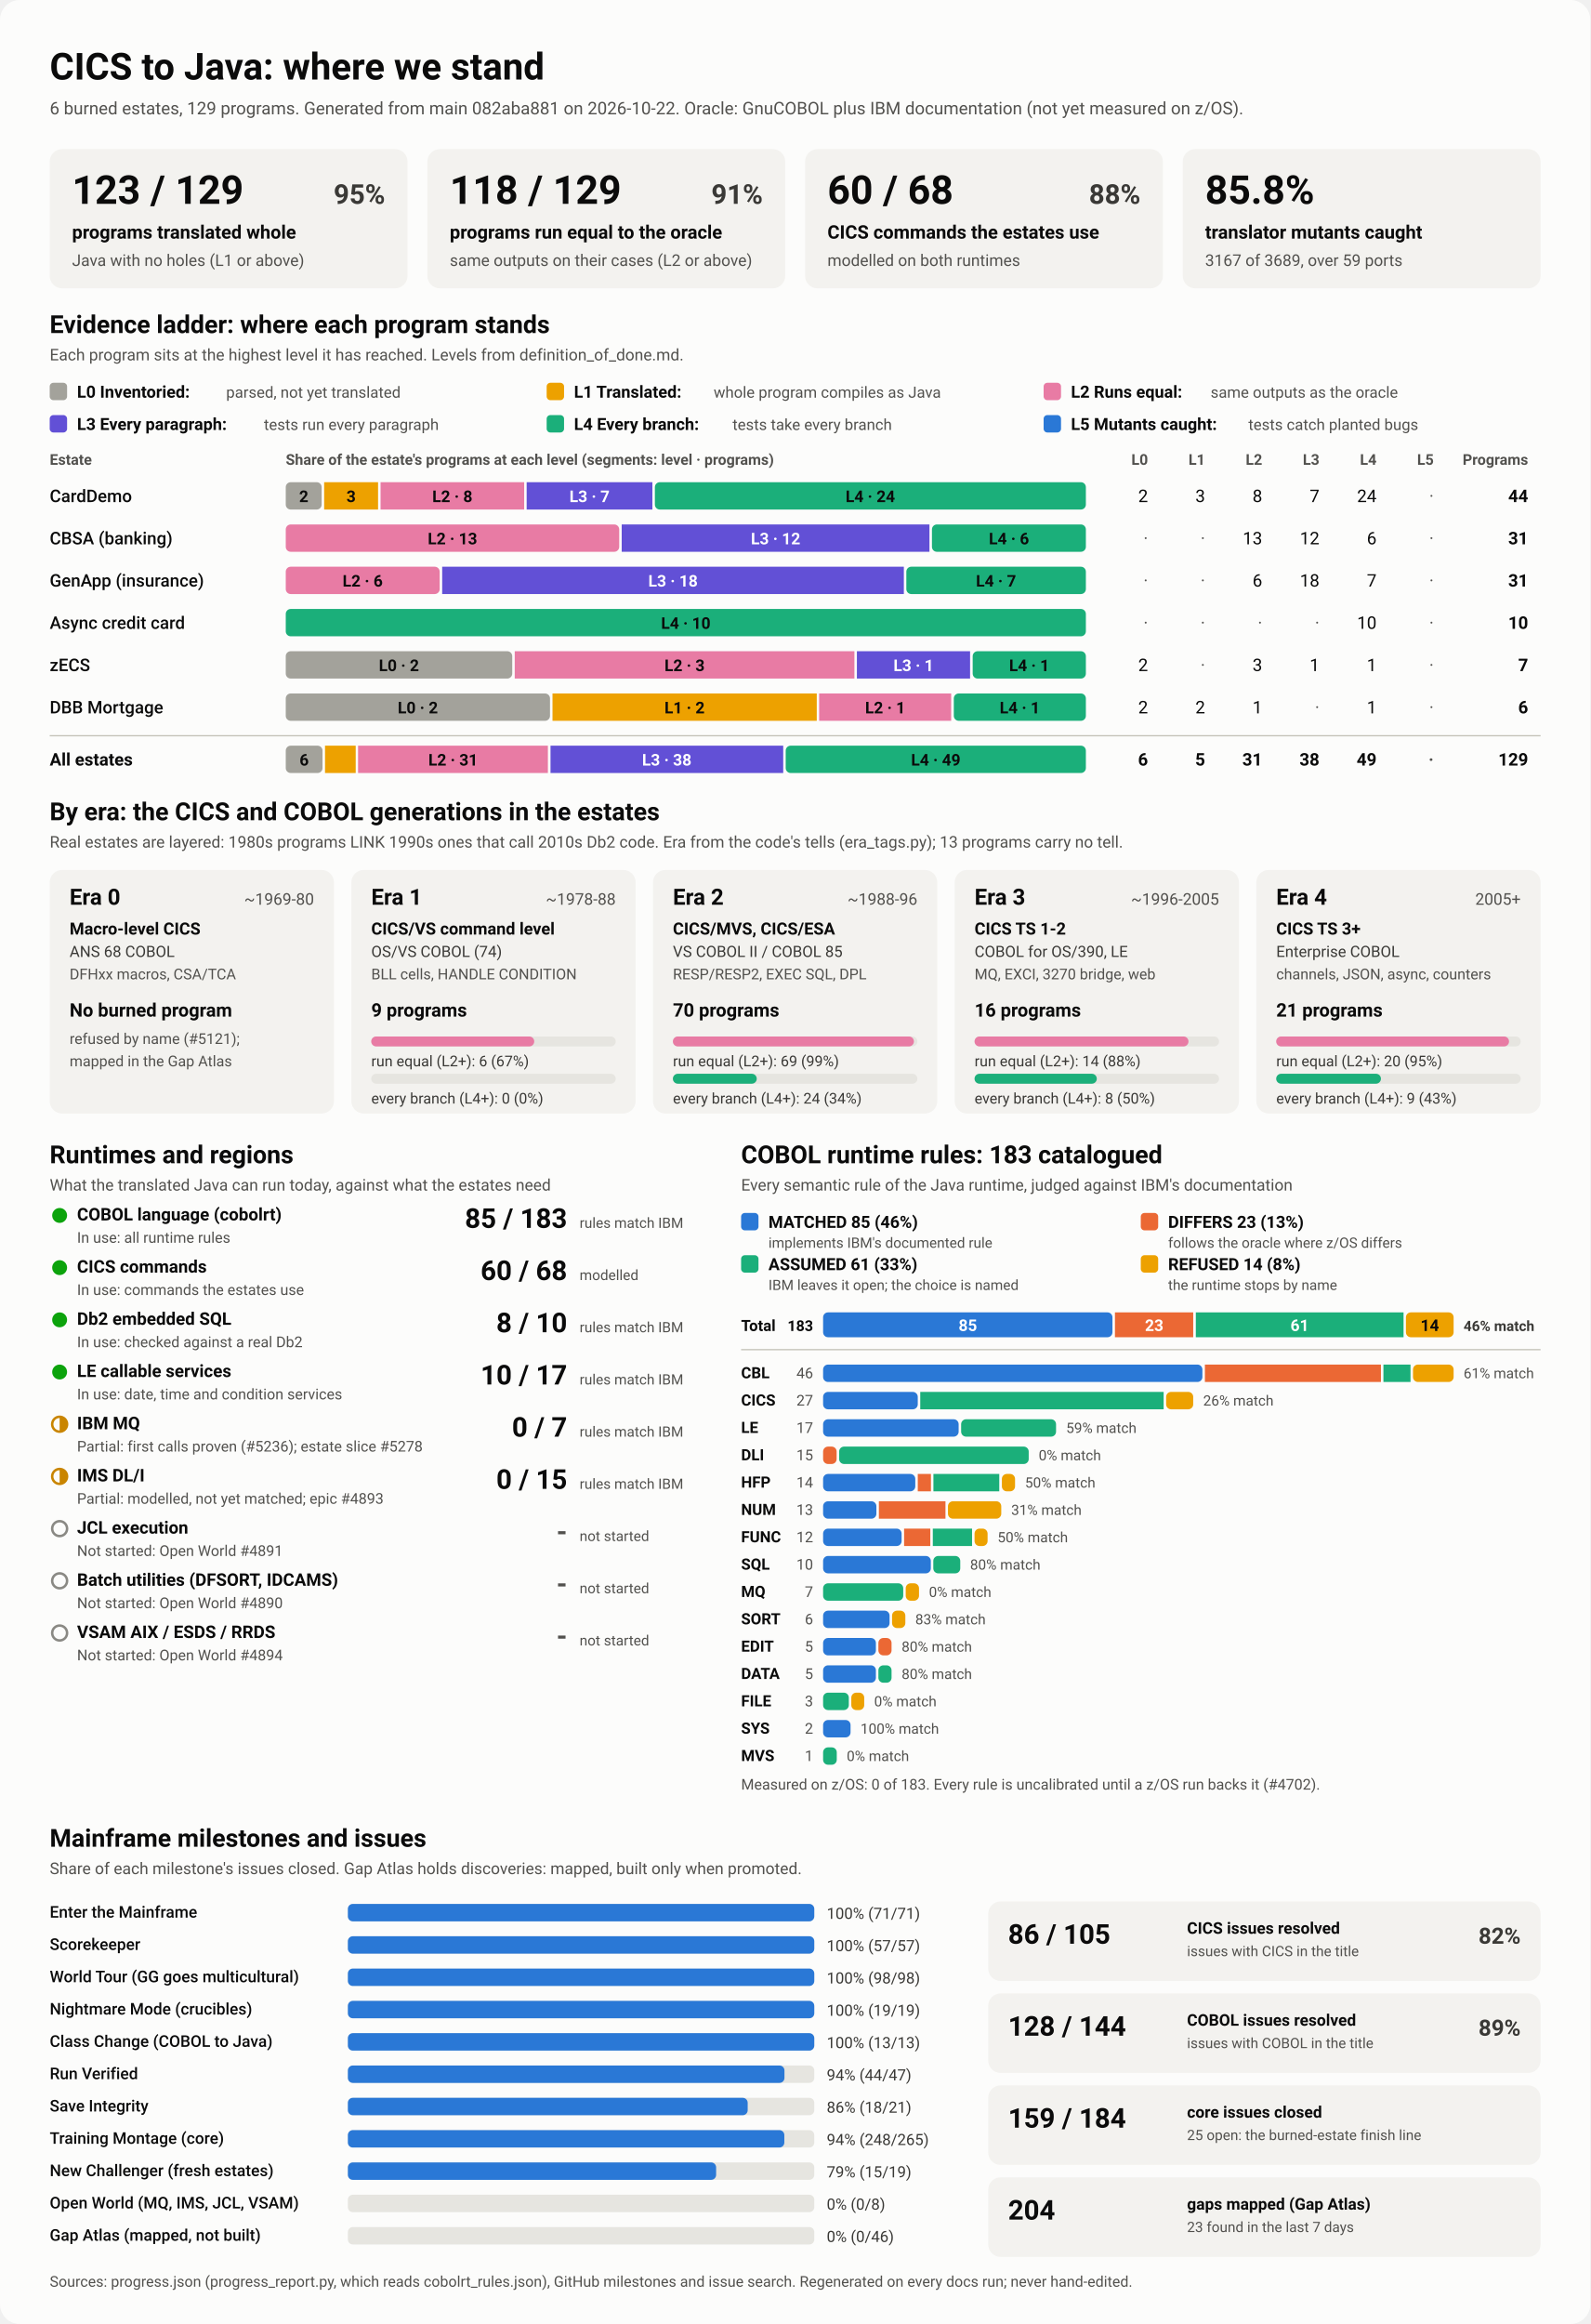
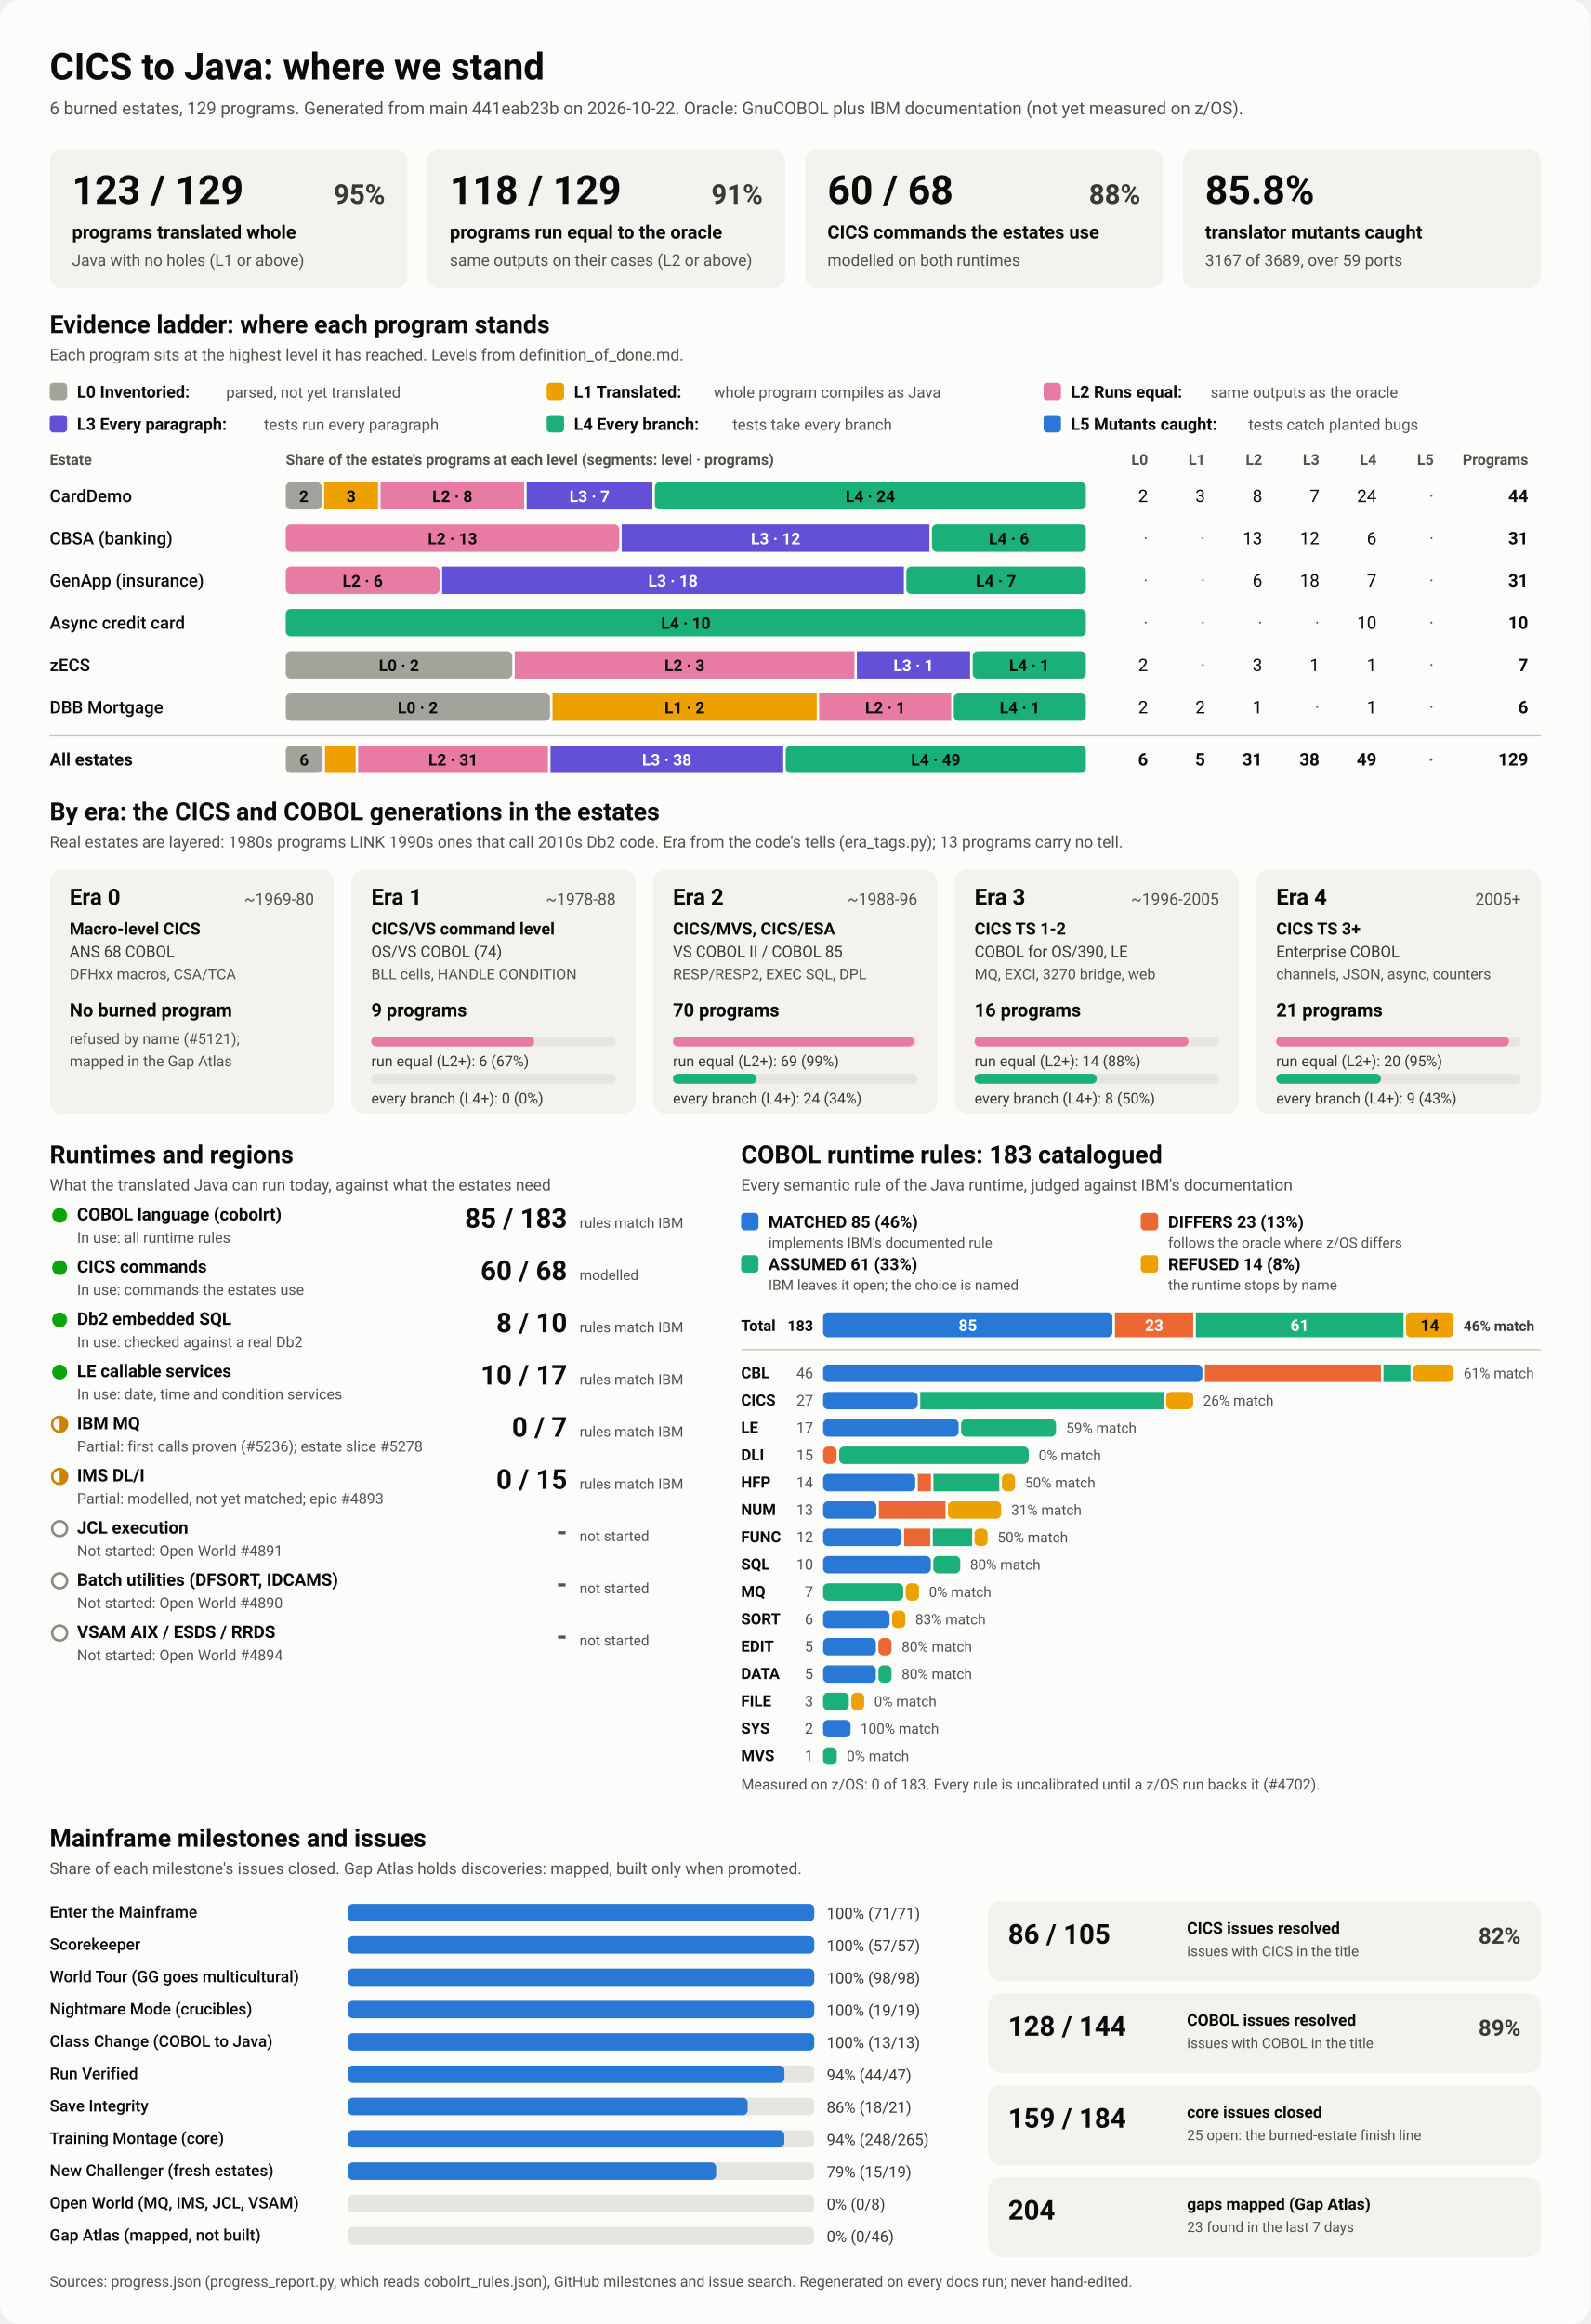
<svg xmlns="http://www.w3.org/2000/svg" viewBox="0 0 1280 1870" width="1280" height="1870" role="img" aria-labelledby="ttl">
  <style>
    svg { font-family: system-ui, -apple-system, 'Segoe UI', Roboto, Helvetica, Arial, sans-serif; }
    .bg { fill: #fcfcfb; }
    .card { fill: #f3f2ef; }
    .track { fill: #e6e5e0; }
    .rule { stroke: #c3c2b7; stroke-width: 1; }
    .t1 { fill: #0b0b0b; } .t2 { fill: #3a3936; } .t3 { fill: #52514e; }
    .on-dark { fill: #ffffff; } .on-light { fill: #0b0b0b; }
    .lv0 { fill: #a3a29b; } .lv1 { fill: #eda100; } .lv2 { fill: #e87ba4; } .lv3 { fill: #6250d6; } .lv4 { fill: #1baf7a; } .lv5 { fill: #2a78d6; } 
    .s0 { fill: #2a78d6; } .s1 { fill: #eb6834; } .s2 { fill: #1baf7a; } .s3 { fill: #eda100; } 
    .prog { fill: #2a78d6; }
    .st-good { fill: #0ca30c; } .st-warn { fill: none; stroke: #c98500; stroke-width: 2; }
    .st-warn-fill { fill: #c98500; } .st-none { fill: none; stroke: #8a8984; stroke-width: 2; }
    @media (prefers-color-scheme: dark) {
      .bg { fill: #1a1a19; } .card { fill: #242422; } .track { fill: #383835; } .rule { stroke: #52514e; }
      .t1 { fill: #f0efec; } .t2 { fill: #dddcd6; } .t3 { fill: #c3c2b7; }
      .on-light { fill: #0b0b0b; } .prog { fill: #3987e5; }
      .lv0 { fill: #6b6a64; } .lv1 { fill: #c98500; } .lv2 { fill: #d55181; } .lv3 { fill: #9085e9; } .lv4 { fill: #199e70; } .lv5 { fill: #3987e5; } 
      .s0 { fill: #3987e5; } .s1 { fill: #d95926; } .s2 { fill: #199e70; } .s3 { fill: #c98500; } 
    }
  </style>
  <rect class="bg" width="1280" height="1870" rx="16" />
  <text x="40.0" y="64.0" class="t1" font-size="30" font-weight="700" text-anchor="start">CICS to Java: where we stand</text>
-   <text x="40.0" y="92.0" class="t3" font-size="14" font-weight="400" text-anchor="start">6 burned estates, 129 programs. Generated from main 082aba881 on 2026-10-22. Oracle: GnuCOBOL plus IBM documentation (not yet measured on z/OS).</text>
+   <text x="40.0" y="92.0" class="t3" font-size="14" font-weight="400" text-anchor="start">6 burned estates, 129 programs. Generated from main 441eab23b on 2026-10-22. Oracle: GnuCOBOL plus IBM documentation (not yet measured on z/OS).</text>
  <rect x="40.0" y="120.0" width="288.0" height="112.0" rx="10" class="card" />
  <text x="58.0" y="164.0" class="t1" font-size="32" font-weight="700" text-anchor="start">123 / 129</text>
  <text x="310.0" y="164.0" class="t2" font-size="22" font-weight="600" text-anchor="end">95%</text>
  <text x="58.0" y="192.0" class="t1" font-size="15" font-weight="600" text-anchor="start">programs translated whole</text>
  <text x="58.0" y="214.0" class="t3" font-size="13" font-weight="400" text-anchor="start">Java with no holes (L1 or above)</text>
  <rect x="344.0" y="120.0" width="288.0" height="112.0" rx="10" class="card" />
  <text x="362.0" y="164.0" class="t1" font-size="32" font-weight="700" text-anchor="start">118 / 129</text>
  <text x="614.0" y="164.0" class="t2" font-size="22" font-weight="600" text-anchor="end">91%</text>
  <text x="362.0" y="192.0" class="t1" font-size="15" font-weight="600" text-anchor="start">programs run equal to the oracle</text>
  <text x="362.0" y="214.0" class="t3" font-size="13" font-weight="400" text-anchor="start">same outputs on their cases (L2 or above)</text>
  <rect x="648.0" y="120.0" width="288.0" height="112.0" rx="10" class="card" />
  <text x="666.0" y="164.0" class="t1" font-size="32" font-weight="700" text-anchor="start">60 / 68</text>
  <text x="918.0" y="164.0" class="t2" font-size="22" font-weight="600" text-anchor="end">88%</text>
  <text x="666.0" y="192.0" class="t1" font-size="15" font-weight="600" text-anchor="start">CICS commands the estates use</text>
  <text x="666.0" y="214.0" class="t3" font-size="13" font-weight="400" text-anchor="start">modelled on both runtimes</text>
  <rect x="952.0" y="120.0" width="288.0" height="112.0" rx="10" class="card" />
  <text x="970.0" y="164.0" class="t1" font-size="32" font-weight="700" text-anchor="start">85.8%</text>
  <text x="970.0" y="192.0" class="t1" font-size="15" font-weight="600" text-anchor="start">translator mutants caught</text>
  <text x="970.0" y="214.0" class="t3" font-size="13" font-weight="400" text-anchor="start">3167 of 3689, over 59 ports</text>
  <text x="40.0" y="268.0" class="t1" font-size="20" font-weight="700" text-anchor="start">Evidence ladder: where each program stands</text>
  <text x="40.0" y="290.0" class="t3" font-size="13" font-weight="400" text-anchor="start">Each program sits at the highest level it has reached. Levels from definition_of_done.md.</text>
  <rect x="40.0" y="308.0" width="14.0" height="14.0" rx="3" class="lv0" />
  <text x="62.0" y="320.0" class="t1" font-size="13.5" font-weight="600" text-anchor="start">L0 Inventoried:</text>
  <text x="182.0" y="320.0" class="t3" font-size="12.5" font-weight="400" text-anchor="start">parsed, not yet translated</text>
  <rect x="440.0" y="308.0" width="14.0" height="14.0" rx="3" class="lv1" />
  <text x="462.0" y="320.0" class="t1" font-size="13.5" font-weight="600" text-anchor="start">L1 Translated:</text>
  <text x="574.4" y="320.0" class="t3" font-size="12.5" font-weight="400" text-anchor="start">whole program compiles as Java</text>
  <rect x="840.0" y="308.0" width="14.0" height="14.0" rx="3" class="lv2" />
  <text x="862.0" y="320.0" class="t1" font-size="13.5" font-weight="600" text-anchor="start">L2 Runs equal:</text>
  <text x="974.4" y="320.0" class="t3" font-size="12.5" font-weight="400" text-anchor="start">same outputs as the oracle</text>
  <rect x="40.0" y="334.0" width="14.0" height="14.0" rx="3" class="lv3" />
  <text x="62.0" y="346.0" class="t1" font-size="13.5" font-weight="600" text-anchor="start">L3 Every paragraph:</text>
  <text x="212.4" y="346.0" class="t3" font-size="12.5" font-weight="400" text-anchor="start">tests run every paragraph</text>
  <rect x="440.0" y="334.0" width="14.0" height="14.0" rx="3" class="lv4" />
  <text x="462.0" y="346.0" class="t1" font-size="13.5" font-weight="600" text-anchor="start">L4 Every branch:</text>
  <text x="589.6" y="346.0" class="t3" font-size="12.5" font-weight="400" text-anchor="start">tests take every branch</text>
  <rect x="840.0" y="334.0" width="14.0" height="14.0" rx="3" class="lv5" />
  <text x="862.0" y="346.0" class="t1" font-size="13.5" font-weight="600" text-anchor="start">L5 Mutants caught:</text>
  <text x="1004.8" y="346.0" class="t3" font-size="12.5" font-weight="400" text-anchor="start">tests catch planted bugs</text>
  <text x="40.0" y="374.0" class="t3" font-size="12" font-weight="600" text-anchor="start">Estate</text>
  <text x="230.0" y="374.0" class="t3" font-size="12" font-weight="600" text-anchor="start">Share of the estate's programs at each level (segments: level · programs)</text>
  <text x="924.0" y="374.0" class="t3" font-size="12" font-weight="600" text-anchor="end">L0</text>
  <text x="970.0" y="374.0" class="t3" font-size="12" font-weight="600" text-anchor="end">L1</text>
  <text x="1016.0" y="374.0" class="t3" font-size="12" font-weight="600" text-anchor="end">L2</text>
  <text x="1062.0" y="374.0" class="t3" font-size="12" font-weight="600" text-anchor="end">L3</text>
  <text x="1108.0" y="374.0" class="t3" font-size="12" font-weight="600" text-anchor="end">L4</text>
  <text x="1154.0" y="374.0" class="t3" font-size="12" font-weight="600" text-anchor="end">L5</text>
  <text x="1230.0" y="374.0" class="t3" font-size="12" font-weight="600" text-anchor="end">Programs</text>
  <text x="40.0" y="404.0" class="t1" font-size="14" font-weight="500" text-anchor="start">CardDemo</text>
  <rect x="230.0" y="388.0" width="28.9" height="22.0" rx="4" class="lv0" />
  <text x="244.5" y="404.0" class="on-light" font-size="13" font-weight="600" text-anchor="middle">2</text>
  <rect x="260.9" y="388.0" width="43.4" height="22.0" rx="0" class="lv1" />
  <text x="282.6" y="404.0" class="on-light" font-size="13" font-weight="600" text-anchor="middle">3</text>
  <rect x="306.3" y="388.0" width="115.6" height="22.0" rx="0" class="lv2" />
  <text x="364.1" y="404.0" class="on-light" font-size="13" font-weight="600" text-anchor="middle">L2 · 8</text>
  <rect x="423.9" y="388.0" width="101.2" height="22.0" rx="0" class="lv3" />
  <text x="474.5" y="404.0" class="on-dark" font-size="13" font-weight="600" text-anchor="middle">L3 · 7</text>
  <rect x="527.1" y="388.0" width="346.9" height="22.0" rx="4" class="lv4" />
  <text x="700.5" y="404.0" class="on-light" font-size="13" font-weight="600" text-anchor="middle">L4 · 24</text>
  <text x="924.0" y="404.0" class="t1" font-size="14" font-weight="400" text-anchor="end">2</text>
  <text x="970.0" y="404.0" class="t1" font-size="14" font-weight="400" text-anchor="end">3</text>
  <text x="1016.0" y="404.0" class="t1" font-size="14" font-weight="400" text-anchor="end">8</text>
  <text x="1062.0" y="404.0" class="t1" font-size="14" font-weight="400" text-anchor="end">7</text>
  <text x="1108.0" y="404.0" class="t1" font-size="14" font-weight="400" text-anchor="end">24</text>
  <text x="1154.0" y="404.0" class="t3" font-size="14" font-weight="400" text-anchor="end">·</text>
  <text x="1230.0" y="404.0" class="t1" font-size="14" font-weight="700" text-anchor="end">44</text>
  <text x="40.0" y="438.0" class="t1" font-size="14" font-weight="500" text-anchor="start">CBSA (banking)</text>
  <rect x="230.0" y="422.0" width="268.4" height="22.0" rx="4" class="lv2" />
  <text x="364.2" y="438.0" class="on-light" font-size="13" font-weight="600" text-anchor="middle">L2 · 13</text>
  <rect x="500.4" y="422.0" width="247.7" height="22.0" rx="0" class="lv3" />
  <text x="624.3" y="438.0" class="on-dark" font-size="13" font-weight="600" text-anchor="middle">L3 · 12</text>
  <rect x="750.1" y="422.0" width="123.9" height="22.0" rx="4" class="lv4" />
  <text x="812.1" y="438.0" class="on-light" font-size="13" font-weight="600" text-anchor="middle">L4 · 6</text>
  <text x="924.0" y="438.0" class="t3" font-size="14" font-weight="400" text-anchor="end">·</text>
  <text x="970.0" y="438.0" class="t3" font-size="14" font-weight="400" text-anchor="end">·</text>
  <text x="1016.0" y="438.0" class="t1" font-size="14" font-weight="400" text-anchor="end">13</text>
  <text x="1062.0" y="438.0" class="t1" font-size="14" font-weight="400" text-anchor="end">12</text>
  <text x="1108.0" y="438.0" class="t1" font-size="14" font-weight="400" text-anchor="end">6</text>
  <text x="1154.0" y="438.0" class="t3" font-size="14" font-weight="400" text-anchor="end">·</text>
  <text x="1230.0" y="438.0" class="t1" font-size="14" font-weight="700" text-anchor="end">31</text>
  <text x="40.0" y="472.0" class="t1" font-size="14" font-weight="500" text-anchor="start">GenApp (insurance)</text>
  <rect x="230.0" y="456.0" width="123.9" height="22.0" rx="4" class="lv2" />
  <text x="291.9" y="472.0" class="on-light" font-size="13" font-weight="600" text-anchor="middle">L2 · 6</text>
  <rect x="355.9" y="456.0" width="371.6" height="22.0" rx="0" class="lv3" />
  <text x="541.7" y="472.0" class="on-dark" font-size="13" font-weight="600" text-anchor="middle">L3 · 18</text>
  <rect x="729.5" y="456.0" width="144.5" height="22.0" rx="4" class="lv4" />
  <text x="801.7" y="472.0" class="on-light" font-size="13" font-weight="600" text-anchor="middle">L4 · 7</text>
  <text x="924.0" y="472.0" class="t3" font-size="14" font-weight="400" text-anchor="end">·</text>
  <text x="970.0" y="472.0" class="t3" font-size="14" font-weight="400" text-anchor="end">·</text>
  <text x="1016.0" y="472.0" class="t1" font-size="14" font-weight="400" text-anchor="end">6</text>
  <text x="1062.0" y="472.0" class="t1" font-size="14" font-weight="400" text-anchor="end">18</text>
  <text x="1108.0" y="472.0" class="t1" font-size="14" font-weight="400" text-anchor="end">7</text>
  <text x="1154.0" y="472.0" class="t3" font-size="14" font-weight="400" text-anchor="end">·</text>
  <text x="1230.0" y="472.0" class="t1" font-size="14" font-weight="700" text-anchor="end">31</text>
  <text x="40.0" y="506.0" class="t1" font-size="14" font-weight="500" text-anchor="start">Async credit card</text>
  <rect x="230.0" y="490.0" width="644.0" height="22.0" rx="4" class="lv4" />
  <text x="552.0" y="506.0" class="on-light" font-size="13" font-weight="600" text-anchor="middle">L4 · 10</text>
  <text x="924.0" y="506.0" class="t3" font-size="14" font-weight="400" text-anchor="end">·</text>
  <text x="970.0" y="506.0" class="t3" font-size="14" font-weight="400" text-anchor="end">·</text>
  <text x="1016.0" y="506.0" class="t3" font-size="14" font-weight="400" text-anchor="end">·</text>
  <text x="1062.0" y="506.0" class="t3" font-size="14" font-weight="400" text-anchor="end">·</text>
  <text x="1108.0" y="506.0" class="t1" font-size="14" font-weight="400" text-anchor="end">10</text>
  <text x="1154.0" y="506.0" class="t3" font-size="14" font-weight="400" text-anchor="end">·</text>
  <text x="1230.0" y="506.0" class="t1" font-size="14" font-weight="700" text-anchor="end">10</text>
  <text x="40.0" y="540.0" class="t1" font-size="14" font-weight="500" text-anchor="start">zECS</text>
  <rect x="230.0" y="524.0" width="182.3" height="22.0" rx="4" class="lv0" />
  <text x="321.1" y="540.0" class="on-light" font-size="13" font-weight="600" text-anchor="middle">L0 · 2</text>
  <rect x="414.3" y="524.0" width="273.4" height="22.0" rx="0" class="lv2" />
  <text x="551.0" y="540.0" class="on-light" font-size="13" font-weight="600" text-anchor="middle">L2 · 3</text>
  <rect x="689.7" y="524.0" width="91.1" height="22.0" rx="0" class="lv3" />
  <text x="735.3" y="540.0" class="on-dark" font-size="13" font-weight="600" text-anchor="middle">L3 · 1</text>
  <rect x="782.9" y="524.0" width="91.1" height="22.0" rx="4" class="lv4" />
  <text x="828.4" y="540.0" class="on-light" font-size="13" font-weight="600" text-anchor="middle">L4 · 1</text>
  <text x="924.0" y="540.0" class="t1" font-size="14" font-weight="400" text-anchor="end">2</text>
  <text x="970.0" y="540.0" class="t3" font-size="14" font-weight="400" text-anchor="end">·</text>
  <text x="1016.0" y="540.0" class="t1" font-size="14" font-weight="400" text-anchor="end">3</text>
  <text x="1062.0" y="540.0" class="t1" font-size="14" font-weight="400" text-anchor="end">1</text>
  <text x="1108.0" y="540.0" class="t1" font-size="14" font-weight="400" text-anchor="end">1</text>
  <text x="1154.0" y="540.0" class="t3" font-size="14" font-weight="400" text-anchor="end">·</text>
  <text x="1230.0" y="540.0" class="t1" font-size="14" font-weight="700" text-anchor="end">7</text>
  <text x="40.0" y="574.0" class="t1" font-size="14" font-weight="500" text-anchor="start">DBB Mortgage</text>
  <rect x="230.0" y="558.0" width="212.7" height="22.0" rx="4" class="lv0" />
  <text x="336.3" y="574.0" class="on-light" font-size="13" font-weight="600" text-anchor="middle">L0 · 2</text>
  <rect x="444.7" y="558.0" width="212.7" height="22.0" rx="0" class="lv1" />
  <text x="551.0" y="574.0" class="on-light" font-size="13" font-weight="600" text-anchor="middle">L1 · 2</text>
  <rect x="659.3" y="558.0" width="106.3" height="22.0" rx="0" class="lv2" />
  <text x="712.5" y="574.0" class="on-light" font-size="13" font-weight="600" text-anchor="middle">L2 · 1</text>
  <rect x="767.7" y="558.0" width="106.3" height="22.0" rx="4" class="lv4" />
  <text x="820.8" y="574.0" class="on-light" font-size="13" font-weight="600" text-anchor="middle">L4 · 1</text>
  <text x="924.0" y="574.0" class="t1" font-size="14" font-weight="400" text-anchor="end">2</text>
  <text x="970.0" y="574.0" class="t1" font-size="14" font-weight="400" text-anchor="end">2</text>
  <text x="1016.0" y="574.0" class="t1" font-size="14" font-weight="400" text-anchor="end">1</text>
  <text x="1062.0" y="574.0" class="t3" font-size="14" font-weight="400" text-anchor="end">·</text>
  <text x="1108.0" y="574.0" class="t1" font-size="14" font-weight="400" text-anchor="end">1</text>
  <text x="1154.0" y="574.0" class="t3" font-size="14" font-weight="400" text-anchor="end">·</text>
  <text x="1230.0" y="574.0" class="t1" font-size="14" font-weight="700" text-anchor="end">6</text>
  <line x1="40" x2="1240" y1="592" y2="592" class="rule" />
  <text x="40.0" y="616.0" class="t1" font-size="14" font-weight="700" text-anchor="start">All estates</text>
  <rect x="230.0" y="600.0" width="29.6" height="22.0" rx="4" class="lv0" />
  <text x="244.8" y="616.0" class="on-light" font-size="13" font-weight="600" text-anchor="middle">6</text>
  <rect x="261.6" y="600.0" width="24.7" height="22.0" rx="0" class="lv1" />
  <rect x="288.2" y="600.0" width="152.8" height="22.0" rx="0" class="lv2" />
  <text x="364.7" y="616.0" class="on-light" font-size="13" font-weight="600" text-anchor="middle">L2 · 31</text>
  <rect x="443.1" y="600.0" width="187.3" height="22.0" rx="0" class="lv3" />
  <text x="536.7" y="616.0" class="on-dark" font-size="13" font-weight="600" text-anchor="middle">L3 · 38</text>
  <rect x="632.4" y="600.0" width="241.6" height="22.0" rx="4" class="lv4" />
  <text x="753.2" y="616.0" class="on-light" font-size="13" font-weight="600" text-anchor="middle">L4 · 49</text>
  <text x="924.0" y="616.0" class="t1" font-size="14" font-weight="700" text-anchor="end">6</text>
  <text x="970.0" y="616.0" class="t1" font-size="14" font-weight="700" text-anchor="end">5</text>
  <text x="1016.0" y="616.0" class="t1" font-size="14" font-weight="700" text-anchor="end">31</text>
  <text x="1062.0" y="616.0" class="t1" font-size="14" font-weight="700" text-anchor="end">38</text>
  <text x="1108.0" y="616.0" class="t1" font-size="14" font-weight="700" text-anchor="end">49</text>
  <text x="1154.0" y="616.0" class="t3" font-size="14" font-weight="700" text-anchor="end">·</text>
  <text x="1230.0" y="616.0" class="t1" font-size="14" font-weight="700" text-anchor="end">129</text>
  <text x="40.0" y="660.0" class="t1" font-size="20" font-weight="700" text-anchor="start">By era: the CICS and COBOL generations in the estates</text>
  <text x="40.0" y="682.0" class="t3" font-size="13" font-weight="400" text-anchor="start">Real estates are layered: 1980s programs LINK 1990s ones that call 2010s Db2 code. Era from the code's tells (era_tags.py); 13 programs carry no tell.</text>
  <rect x="40.0" y="700.0" width="228.8" height="196.0" rx="10" class="card" />
  <text x="56.0" y="728.0" class="t1" font-size="18" font-weight="700" text-anchor="start">Era 0</text>
  <text x="252.8" y="728.0" class="t3" font-size="13" font-weight="400" text-anchor="end">~1969-80</text>
  <text x="56.0" y="752.0" class="t1" font-size="13.5" font-weight="600" text-anchor="start">Macro-level CICS</text>
  <text x="56.0" y="770.0" class="t2" font-size="12.5" font-weight="400" text-anchor="start">ANS 68 COBOL</text>
  <text x="56.0" y="788.0" class="t3" font-size="12" font-weight="400" text-anchor="start">DFHxx macros, CSA/TCA</text>
  <text x="56.0" y="818.0" class="t1" font-size="15" font-weight="700" text-anchor="start">No burned program</text>
  <text x="56.0" y="840.0" class="t3" font-size="12" font-weight="400" text-anchor="start">refused by name (#5121);</text>
  <text x="56.0" y="858.0" class="t3" font-size="12" font-weight="400" text-anchor="start">mapped in the Gap Atlas</text>
  <rect x="282.8" y="700.0" width="228.8" height="196.0" rx="10" class="card" />
  <text x="298.8" y="728.0" class="t1" font-size="18" font-weight="700" text-anchor="start">Era 1</text>
  <text x="495.6" y="728.0" class="t3" font-size="13" font-weight="400" text-anchor="end">~1978-88</text>
  <text x="298.8" y="752.0" class="t1" font-size="13.5" font-weight="600" text-anchor="start">CICS/VS command level</text>
  <text x="298.8" y="770.0" class="t2" font-size="12.5" font-weight="400" text-anchor="start">OS/VS COBOL (74)</text>
  <text x="298.8" y="788.0" class="t3" font-size="12" font-weight="400" text-anchor="start">BLL cells, HANDLE CONDITION</text>
  <text x="298.8" y="818.0" class="t1" font-size="15" font-weight="700" text-anchor="start">9 programs</text>
  <rect x="298.8" y="834.0" width="196.8" height="8.0" rx="4" class="track" />
  <rect x="298.8" y="834.0" width="131.2" height="8.0" rx="4" class="lv2" />
  <text x="298.8" y="858.0" class="t2" font-size="12" font-weight="400" text-anchor="start">run equal (L2+): 6 (67%)</text>
  <rect x="298.8" y="864.0" width="196.8" height="8.0" rx="4" class="track" />
  <text x="298.8" y="888.0" class="t2" font-size="12" font-weight="400" text-anchor="start">every branch (L4+): 0 (0%)</text>
  <rect x="525.6" y="700.0" width="228.8" height="196.0" rx="10" class="card" />
  <text x="541.6" y="728.0" class="t1" font-size="18" font-weight="700" text-anchor="start">Era 2</text>
  <text x="738.4" y="728.0" class="t3" font-size="13" font-weight="400" text-anchor="end">~1988-96</text>
  <text x="541.6" y="752.0" class="t1" font-size="13.5" font-weight="600" text-anchor="start">CICS/MVS, CICS/ESA</text>
  <text x="541.6" y="770.0" class="t2" font-size="12.5" font-weight="400" text-anchor="start">VS COBOL II / COBOL 85</text>
  <text x="541.6" y="788.0" class="t3" font-size="12" font-weight="400" text-anchor="start">RESP/RESP2, EXEC SQL, DPL</text>
  <text x="541.6" y="818.0" class="t1" font-size="15" font-weight="700" text-anchor="start">70 programs</text>
  <rect x="541.6" y="834.0" width="196.8" height="8.0" rx="4" class="track" />
  <rect x="541.6" y="834.0" width="194.0" height="8.0" rx="4" class="lv2" />
  <text x="541.6" y="858.0" class="t2" font-size="12" font-weight="400" text-anchor="start">run equal (L2+): 69 (99%)</text>
  <rect x="541.6" y="864.0" width="196.8" height="8.0" rx="4" class="track" />
  <rect x="541.6" y="864.0" width="67.5" height="8.0" rx="4" class="lv4" />
  <text x="541.6" y="888.0" class="t2" font-size="12" font-weight="400" text-anchor="start">every branch (L4+): 24 (34%)</text>
  <rect x="768.4" y="700.0" width="228.8" height="196.0" rx="10" class="card" />
  <text x="784.4" y="728.0" class="t1" font-size="18" font-weight="700" text-anchor="start">Era 3</text>
  <text x="981.2" y="728.0" class="t3" font-size="13" font-weight="400" text-anchor="end">~1996-2005</text>
  <text x="784.4" y="752.0" class="t1" font-size="13.5" font-weight="600" text-anchor="start">CICS TS 1-2</text>
  <text x="784.4" y="770.0" class="t2" font-size="12.5" font-weight="400" text-anchor="start">COBOL for OS/390, LE</text>
  <text x="784.4" y="788.0" class="t3" font-size="12" font-weight="400" text-anchor="start">MQ, EXCI, 3270 bridge, web</text>
  <text x="784.4" y="818.0" class="t1" font-size="15" font-weight="700" text-anchor="start">16 programs</text>
  <rect x="784.4" y="834.0" width="196.8" height="8.0" rx="4" class="track" />
  <rect x="784.4" y="834.0" width="172.2" height="8.0" rx="4" class="lv2" />
  <text x="784.4" y="858.0" class="t2" font-size="12" font-weight="400" text-anchor="start">run equal (L2+): 14 (88%)</text>
  <rect x="784.4" y="864.0" width="196.8" height="8.0" rx="4" class="track" />
  <rect x="784.4" y="864.0" width="98.4" height="8.0" rx="4" class="lv4" />
  <text x="784.4" y="888.0" class="t2" font-size="12" font-weight="400" text-anchor="start">every branch (L4+): 8 (50%)</text>
  <rect x="1011.2" y="700.0" width="228.8" height="196.0" rx="10" class="card" />
  <text x="1027.2" y="728.0" class="t1" font-size="18" font-weight="700" text-anchor="start">Era 4</text>
  <text x="1224.0" y="728.0" class="t3" font-size="13" font-weight="400" text-anchor="end">2005+</text>
  <text x="1027.2" y="752.0" class="t1" font-size="13.5" font-weight="600" text-anchor="start">CICS TS 3+</text>
  <text x="1027.2" y="770.0" class="t2" font-size="12.5" font-weight="400" text-anchor="start">Enterprise COBOL</text>
  <text x="1027.2" y="788.0" class="t3" font-size="12" font-weight="400" text-anchor="start">channels, JSON, async, counters</text>
  <text x="1027.2" y="818.0" class="t1" font-size="15" font-weight="700" text-anchor="start">21 programs</text>
  <rect x="1027.2" y="834.0" width="196.8" height="8.0" rx="4" class="track" />
  <rect x="1027.2" y="834.0" width="187.4" height="8.0" rx="4" class="lv2" />
  <text x="1027.2" y="858.0" class="t2" font-size="12" font-weight="400" text-anchor="start">run equal (L2+): 20 (95%)</text>
  <rect x="1027.2" y="864.0" width="196.8" height="8.0" rx="4" class="track" />
  <rect x="1027.2" y="864.0" width="84.3" height="8.0" rx="4" class="lv4" />
  <text x="1027.2" y="888.0" class="t2" font-size="12" font-weight="400" text-anchor="start">every branch (L4+): 9 (43%)</text>
  <text x="40.0" y="936.0" class="t1" font-size="20" font-weight="700" text-anchor="start">Runtimes and regions</text>
  <text x="40.0" y="958.0" class="t3" font-size="13" font-weight="400" text-anchor="start">What the translated Java can run today, against what the estates need</text>
  <circle cx="48" cy="978" r="6" class="st-good" />
  <text x="62.0" y="982.0" class="t1" font-size="14" font-weight="600" text-anchor="start">COBOL language (cobolrt)</text>
  <text x="62.0" y="1000.0" class="t3" font-size="12" font-weight="400" text-anchor="start">In use: all runtime rules</text>
  <text x="456.5" y="988.0" class="t1" font-size="22" font-weight="700" text-anchor="end">85 / 183</text>
  <text x="466.5" y="988.0" class="t3" font-size="11.5" font-weight="400" text-anchor="start">rules match IBM</text>
  <circle cx="48" cy="1020" r="6" class="st-good" />
  <text x="62.0" y="1024.0" class="t1" font-size="14" font-weight="600" text-anchor="start">CICS commands</text>
  <text x="62.0" y="1042.0" class="t3" font-size="12" font-weight="400" text-anchor="start">In use: commands the estates use</text>
  <text x="456.5" y="1030.0" class="t1" font-size="22" font-weight="700" text-anchor="end">60 / 68</text>
  <text x="466.5" y="1030.0" class="t3" font-size="11.5" font-weight="400" text-anchor="start">modelled</text>
  <circle cx="48" cy="1062" r="6" class="st-good" />
  <text x="62.0" y="1066.0" class="t1" font-size="14" font-weight="600" text-anchor="start">Db2 embedded SQL</text>
  <text x="62.0" y="1084.0" class="t3" font-size="12" font-weight="400" text-anchor="start">In use: checked against a real Db2</text>
  <text x="456.5" y="1072.0" class="t1" font-size="22" font-weight="700" text-anchor="end">8 / 10</text>
  <text x="466.5" y="1072.0" class="t3" font-size="11.5" font-weight="400" text-anchor="start">rules match IBM</text>
  <circle cx="48" cy="1104" r="6" class="st-good" />
  <text x="62.0" y="1108.0" class="t1" font-size="14" font-weight="600" text-anchor="start">LE callable services</text>
  <text x="62.0" y="1126.0" class="t3" font-size="12" font-weight="400" text-anchor="start">In use: date, time and condition services</text>
  <text x="456.5" y="1114.0" class="t1" font-size="22" font-weight="700" text-anchor="end">10 / 17</text>
  <text x="466.5" y="1114.0" class="t3" font-size="11.5" font-weight="400" text-anchor="start">rules match IBM</text>
  <circle cx="48" cy="1146" r="6" class="st-warn" />
  <path d="M 48 1140 A 6 6 0 0 1 48 1152 Z" class="st-warn-fill" />
  <text x="62.0" y="1150.0" class="t1" font-size="14" font-weight="600" text-anchor="start">IBM MQ</text>
  <text x="62.0" y="1168.0" class="t3" font-size="12" font-weight="400" text-anchor="start">Partial: first calls proven (#5236); estate slice #5278</text>
  <text x="456.5" y="1156.0" class="t1" font-size="22" font-weight="700" text-anchor="end">0 / 7</text>
  <text x="466.5" y="1156.0" class="t3" font-size="11.5" font-weight="400" text-anchor="start">rules match IBM</text>
  <circle cx="48" cy="1188" r="6" class="st-warn" />
  <path d="M 48 1182 A 6 6 0 0 1 48 1194 Z" class="st-warn-fill" />
  <text x="62.0" y="1192.0" class="t1" font-size="14" font-weight="600" text-anchor="start">IMS DL/I</text>
  <text x="62.0" y="1210.0" class="t3" font-size="12" font-weight="400" text-anchor="start">Partial: modelled, not yet matched; epic #4893</text>
  <text x="456.5" y="1198.0" class="t1" font-size="22" font-weight="700" text-anchor="end">0 / 15</text>
  <text x="466.5" y="1198.0" class="t3" font-size="11.5" font-weight="400" text-anchor="start">rules match IBM</text>
  <circle cx="48" cy="1230" r="6" class="st-none" />
  <text x="62.0" y="1234.0" class="t1" font-size="14" font-weight="600" text-anchor="start">JCL execution</text>
  <text x="62.0" y="1252.0" class="t3" font-size="12" font-weight="400" text-anchor="start">Not started: Open World #4891</text>
  <text x="456.5" y="1240.0" class="t3" font-size="22" font-weight="700" text-anchor="end">-</text>
  <text x="466.5" y="1240.0" class="t3" font-size="11.5" font-weight="400" text-anchor="start">not started</text>
  <circle cx="48" cy="1272" r="6" class="st-none" />
  <text x="62.0" y="1276.0" class="t1" font-size="14" font-weight="600" text-anchor="start">Batch utilities (DFSORT, IDCAMS)</text>
  <text x="62.0" y="1294.0" class="t3" font-size="12" font-weight="400" text-anchor="start">Not started: Open World #4890</text>
  <text x="456.5" y="1282.0" class="t3" font-size="22" font-weight="700" text-anchor="end">-</text>
  <text x="466.5" y="1282.0" class="t3" font-size="11.5" font-weight="400" text-anchor="start">not started</text>
  <circle cx="48" cy="1314" r="6" class="st-none" />
  <text x="62.0" y="1318.0" class="t1" font-size="14" font-weight="600" text-anchor="start">VSAM AIX / ESDS / RRDS</text>
  <text x="62.0" y="1336.0" class="t3" font-size="12" font-weight="400" text-anchor="start">Not started: Open World #4894</text>
  <text x="456.5" y="1324.0" class="t3" font-size="22" font-weight="700" text-anchor="end">-</text>
  <text x="466.5" y="1324.0" class="t3" font-size="11.5" font-weight="400" text-anchor="start">not started</text>
  <text x="596.5" y="936.0" class="t1" font-size="20" font-weight="700" text-anchor="start">COBOL runtime rules: 183 catalogued</text>
  <text x="596.5" y="958.0" class="t3" font-size="13" font-weight="400" text-anchor="start">Every semantic rule of the Java runtime, judged against IBM's documentation</text>
  <rect x="596.5" y="976.0" width="14.0" height="14.0" rx="3" class="s0" />
  <text x="618.5" y="988.0" class="t1" font-size="13.5" font-weight="600" text-anchor="start">MATCHED  85 (46%)</text>
  <text x="618.5" y="1004.0" class="t3" font-size="11.5" font-weight="400" text-anchor="start">implements IBM's documented rule</text>
  <rect x="918.2" y="976.0" width="14.0" height="14.0" rx="3" class="s1" />
  <text x="940.2" y="988.0" class="t1" font-size="13.5" font-weight="600" text-anchor="start">DIFFERS  23 (13%)</text>
  <text x="940.2" y="1004.0" class="t3" font-size="11.5" font-weight="400" text-anchor="start">follows the oracle where z/OS differs</text>
  <rect x="596.5" y="1010.0" width="14.0" height="14.0" rx="3" class="s2" />
  <text x="618.5" y="1022.0" class="t1" font-size="13.5" font-weight="600" text-anchor="start">ASSUMED  61 (33%)</text>
  <text x="618.5" y="1038.0" class="t3" font-size="11.5" font-weight="400" text-anchor="start">IBM leaves it open; the choice is named</text>
  <rect x="918.2" y="1010.0" width="14.0" height="14.0" rx="3" class="s3" />
  <text x="940.2" y="1022.0" class="t1" font-size="13.5" font-weight="600" text-anchor="start">REFUSED  14 (8%)</text>
  <text x="940.2" y="1038.0" class="t3" font-size="11.5" font-weight="400" text-anchor="start">the runtime stops by name</text>
  <text x="596.5" y="1071.0" class="t1" font-size="12.5" font-weight="700" text-anchor="start">Total</text>
  <text x="654.5" y="1071.0" class="t1" font-size="12" font-weight="700" text-anchor="end">183</text>
  <rect x="662.5" y="1056.0" width="232.9" height="20.0" rx="4" class="s0" />
  <text x="779.0" y="1071.0" class="on-dark" font-size="13" font-weight="600" text-anchor="middle">85</text>
  <rect x="897.4" y="1056.0" width="63.0" height="20.0" rx="0" class="s1" />
  <text x="929.0" y="1071.0" class="on-dark" font-size="13" font-weight="600" text-anchor="middle">23</text>
  <rect x="962.5" y="1056.0" width="167.2" height="20.0" rx="0" class="s2" />
  <text x="1046.1" y="1071.0" class="on-dark" font-size="13" font-weight="600" text-anchor="middle">61</text>
  <rect x="1131.6" y="1056.0" width="38.4" height="20.0" rx="4" class="s3" />
  <text x="1150.8" y="1071.0" class="on-light" font-size="13" font-weight="600" text-anchor="middle">14</text>
  <text x="1178.0" y="1071.0" class="t2" font-size="11.5" font-weight="600" text-anchor="start">46% match</text>
  <line x1="596.5" x2="1240.0" y1="1086" y2="1086" class="rule" />
  <text x="596.5" y="1109.0" class="t1" font-size="12.5" font-weight="600" text-anchor="start">CBL</text>
  <text x="654.5" y="1109.0" class="t3" font-size="12" font-weight="400" text-anchor="end">46</text>
  <rect x="662.5" y="1098.0" width="305.3" height="14.0" rx="4" class="s0" />
  <rect x="969.8" y="1098.0" width="141.7" height="14.0" rx="0" class="s1" />
  <rect x="1113.5" y="1098.0" width="21.8" height="14.0" rx="0" class="s2" />
  <rect x="1137.3" y="1098.0" width="32.7" height="14.0" rx="4" class="s3" />
  <text x="1178.0" y="1109.0" class="t3" font-size="11.5" font-weight="400" text-anchor="start">61% match</text>
  <text x="596.5" y="1131.0" class="t1" font-size="12.5" font-weight="600" text-anchor="start">CICS</text>
  <text x="654.5" y="1131.0" class="t3" font-size="12" font-weight="400" text-anchor="end">27</text>
  <rect x="662.5" y="1120.0" width="76.2" height="14.0" rx="4" class="s0" />
  <rect x="740.7" y="1120.0" width="195.9" height="14.0" rx="0" class="s2" />
  <rect x="938.6" y="1120.0" width="21.8" height="14.0" rx="4" class="s3" />
  <text x="968.4" y="1131.0" class="t3" font-size="11.5" font-weight="400" text-anchor="start">26% match</text>
  <text x="596.5" y="1153.0" class="t1" font-size="12.5" font-weight="600" text-anchor="start">LE</text>
  <text x="654.5" y="1153.0" class="t3" font-size="12" font-weight="400" text-anchor="end">17</text>
  <rect x="662.5" y="1142.0" width="109.1" height="14.0" rx="4" class="s0" />
  <rect x="773.6" y="1142.0" width="76.4" height="14.0" rx="4" class="s2" />
  <text x="858.1" y="1153.0" class="t3" font-size="11.5" font-weight="400" text-anchor="start">59% match</text>
  <text x="596.5" y="1175.0" class="t1" font-size="12.5" font-weight="600" text-anchor="start">DLI</text>
  <text x="654.5" y="1175.0" class="t3" font-size="12" font-weight="400" text-anchor="end">15</text>
  <rect x="662.5" y="1164.0" width="10.9" height="14.0" rx="4" class="s1" />
  <rect x="675.4" y="1164.0" width="152.6" height="14.0" rx="4" class="s2" />
  <text x="836.0" y="1175.0" class="t3" font-size="11.5" font-weight="400" text-anchor="start">0% match</text>
  <text x="596.5" y="1197.0" class="t1" font-size="12.5" font-weight="600" text-anchor="start">HFP</text>
  <text x="654.5" y="1197.0" class="t3" font-size="12" font-weight="400" text-anchor="end">14</text>
  <rect x="662.5" y="1186.0" width="74.2" height="14.0" rx="4" class="s0" />
  <rect x="738.7" y="1186.0" width="10.6" height="14.0" rx="0" class="s1" />
  <rect x="751.3" y="1186.0" width="53.0" height="14.0" rx="0" class="s2" />
  <rect x="806.4" y="1186.0" width="10.6" height="14.0" rx="4" class="s3" />
  <text x="825.0" y="1197.0" class="t3" font-size="11.5" font-weight="400" text-anchor="start">50% match</text>
  <text x="596.5" y="1219.0" class="t1" font-size="12.5" font-weight="600" text-anchor="start">NUM</text>
  <text x="654.5" y="1219.0" class="t3" font-size="12" font-weight="400" text-anchor="end">13</text>
  <rect x="662.5" y="1208.0" width="42.9" height="14.0" rx="4" class="s0" />
  <rect x="707.4" y="1208.0" width="53.6" height="14.0" rx="0" class="s1" />
  <rect x="763.0" y="1208.0" width="42.9" height="14.0" rx="4" class="s3" />
  <text x="813.9" y="1219.0" class="t3" font-size="11.5" font-weight="400" text-anchor="start">31% match</text>
  <text x="596.5" y="1241.0" class="t1" font-size="12.5" font-weight="600" text-anchor="start">FUNC</text>
  <text x="654.5" y="1241.0" class="t3" font-size="12" font-weight="400" text-anchor="end">12</text>
  <rect x="662.5" y="1230.0" width="63.2" height="14.0" rx="4" class="s0" />
  <rect x="727.7" y="1230.0" width="21.1" height="14.0" rx="0" class="s1" />
  <rect x="750.8" y="1230.0" width="31.6" height="14.0" rx="0" class="s2" />
  <rect x="784.4" y="1230.0" width="10.5" height="14.0" rx="4" class="s3" />
  <text x="802.9" y="1241.0" class="t3" font-size="11.5" font-weight="400" text-anchor="start">50% match</text>
  <text x="596.5" y="1263.0" class="t1" font-size="12.5" font-weight="600" text-anchor="start">SQL</text>
  <text x="654.5" y="1263.0" class="t3" font-size="12" font-weight="400" text-anchor="end">10</text>
  <rect x="662.5" y="1252.0" width="86.7" height="14.0" rx="4" class="s0" />
  <rect x="751.2" y="1252.0" width="21.7" height="14.0" rx="4" class="s2" />
  <text x="780.8" y="1263.0" class="t3" font-size="11.5" font-weight="400" text-anchor="start">80% match</text>
  <text x="596.5" y="1285.0" class="t1" font-size="12.5" font-weight="600" text-anchor="start">MQ</text>
  <text x="654.5" y="1285.0" class="t3" font-size="12" font-weight="400" text-anchor="end">7</text>
  <rect x="662.5" y="1274.0" width="64.5" height="14.0" rx="4" class="s2" />
  <rect x="729.0" y="1274.0" width="10.7" height="14.0" rx="4" class="s3" />
  <text x="747.7" y="1285.0" class="t3" font-size="11.5" font-weight="400" text-anchor="start">0% match</text>
  <text x="596.5" y="1307.0" class="t1" font-size="12.5" font-weight="600" text-anchor="start">SORT</text>
  <text x="654.5" y="1307.0" class="t3" font-size="12" font-weight="400" text-anchor="end">6</text>
  <rect x="662.5" y="1296.0" width="53.5" height="14.0" rx="4" class="s0" />
  <rect x="718.0" y="1296.0" width="10.7" height="14.0" rx="4" class="s3" />
  <text x="736.7" y="1307.0" class="t3" font-size="11.5" font-weight="400" text-anchor="start">83% match</text>
  <text x="596.5" y="1329.0" class="t1" font-size="12.5" font-weight="600" text-anchor="start">EDIT</text>
  <text x="654.5" y="1329.0" class="t3" font-size="12" font-weight="400" text-anchor="end">5</text>
  <rect x="662.5" y="1318.0" width="42.5" height="14.0" rx="4" class="s0" />
  <rect x="707.0" y="1318.0" width="10.6" height="14.0" rx="4" class="s1" />
  <text x="725.7" y="1329.0" class="t3" font-size="11.5" font-weight="400" text-anchor="start">80% match</text>
  <text x="596.5" y="1351.0" class="t1" font-size="12.5" font-weight="600" text-anchor="start">DATA</text>
  <text x="654.5" y="1351.0" class="t3" font-size="12" font-weight="400" text-anchor="end">5</text>
  <rect x="662.5" y="1340.0" width="42.5" height="14.0" rx="4" class="s0" />
  <rect x="707.0" y="1340.0" width="10.6" height="14.0" rx="4" class="s2" />
  <text x="725.7" y="1351.0" class="t3" font-size="11.5" font-weight="400" text-anchor="start">80% match</text>
  <text x="596.5" y="1373.0" class="t1" font-size="12.5" font-weight="600" text-anchor="start">FILE</text>
  <text x="654.5" y="1373.0" class="t3" font-size="12" font-weight="400" text-anchor="end">3</text>
  <rect x="662.5" y="1362.0" width="20.7" height="14.0" rx="4" class="s2" />
  <rect x="685.2" y="1362.0" width="10.4" height="14.0" rx="4" class="s3" />
  <text x="703.6" y="1373.0" class="t3" font-size="11.5" font-weight="400" text-anchor="start">0% match</text>
  <text x="596.5" y="1395.0" class="t1" font-size="12.5" font-weight="600" text-anchor="start">SYS</text>
  <text x="654.5" y="1395.0" class="t3" font-size="12" font-weight="400" text-anchor="end">2</text>
  <rect x="662.5" y="1384.0" width="22.1" height="14.0" rx="4" class="s0" />
  <text x="692.6" y="1395.0" class="t3" font-size="11.5" font-weight="400" text-anchor="start">100% match</text>
  <text x="596.5" y="1417.0" class="t1" font-size="12.5" font-weight="600" text-anchor="start">MVS</text>
  <text x="654.5" y="1417.0" class="t3" font-size="12" font-weight="400" text-anchor="end">1</text>
  <rect x="662.5" y="1406.0" width="11.0" height="14.0" rx="4" class="s2" />
  <text x="681.5" y="1417.0" class="t3" font-size="11.5" font-weight="400" text-anchor="start">0% match</text>
  <text x="596.5" y="1440.0" class="t3" font-size="12" font-weight="400" text-anchor="start">Measured on z/OS: 0 of 183. Every rule is uncalibrated until a z/OS run backs it (#4702).</text>
  <text x="40.0" y="1486.0" class="t1" font-size="20" font-weight="700" text-anchor="start">Mainframe milestones and issues</text>
  <text x="40.0" y="1508.0" class="t3" font-size="13" font-weight="400" text-anchor="start">Share of each milestone's issues closed. Gap Atlas holds discoveries: mapped, built only when promoted.</text>
  <text x="40.0" y="1543.0" class="t1" font-size="13" font-weight="500" text-anchor="start">Enter the Mainframe</text>
  <rect x="280.0" y="1532.0" width="375.4" height="14.0" rx="4" class="track" />
  <rect x="280.0" y="1532.0" width="375.4" height="14.0" rx="4" class="prog" />
  <text x="665.4" y="1544.0" class="t2" font-size="12.5" font-weight="400" text-anchor="start">100%  (71/71)</text>
  <text x="40.0" y="1569.0" class="t1" font-size="13" font-weight="500" text-anchor="start">Scorekeeper</text>
  <rect x="280.0" y="1558.0" width="375.4" height="14.0" rx="4" class="track" />
  <rect x="280.0" y="1558.0" width="375.4" height="14.0" rx="4" class="prog" />
  <text x="665.4" y="1570.0" class="t2" font-size="12.5" font-weight="400" text-anchor="start">100%  (57/57)</text>
  <text x="40.0" y="1595.0" class="t1" font-size="13" font-weight="500" text-anchor="start">World Tour (GG goes multicultural)</text>
  <rect x="280.0" y="1584.0" width="375.4" height="14.0" rx="4" class="track" />
  <rect x="280.0" y="1584.0" width="375.4" height="14.0" rx="4" class="prog" />
  <text x="665.4" y="1596.0" class="t2" font-size="12.5" font-weight="400" text-anchor="start">100%  (98/98)</text>
  <text x="40.0" y="1621.0" class="t1" font-size="13" font-weight="500" text-anchor="start">Nightmare Mode (crucibles)</text>
  <rect x="280.0" y="1610.0" width="375.4" height="14.0" rx="4" class="track" />
  <rect x="280.0" y="1610.0" width="375.4" height="14.0" rx="4" class="prog" />
  <text x="665.4" y="1622.0" class="t2" font-size="12.5" font-weight="400" text-anchor="start">100%  (19/19)</text>
  <text x="40.0" y="1647.0" class="t1" font-size="13" font-weight="500" text-anchor="start">Class Change (COBOL to Java)</text>
  <rect x="280.0" y="1636.0" width="375.4" height="14.0" rx="4" class="track" />
  <rect x="280.0" y="1636.0" width="375.4" height="14.0" rx="4" class="prog" />
  <text x="665.4" y="1648.0" class="t2" font-size="12.5" font-weight="400" text-anchor="start">100%  (13/13)</text>
  <text x="40.0" y="1673.0" class="t1" font-size="13" font-weight="500" text-anchor="start">Run Verified</text>
  <rect x="280.0" y="1662.0" width="375.4" height="14.0" rx="4" class="track" />
  <rect x="280.0" y="1662.0" width="351.4" height="14.0" rx="4" class="prog" />
  <text x="665.4" y="1674.0" class="t2" font-size="12.5" font-weight="400" text-anchor="start">94%  (44/47)</text>
  <text x="40.0" y="1699.0" class="t1" font-size="13" font-weight="500" text-anchor="start">Save Integrity</text>
  <rect x="280.0" y="1688.0" width="375.4" height="14.0" rx="4" class="track" />
  <rect x="280.0" y="1688.0" width="321.8" height="14.0" rx="4" class="prog" />
  <text x="665.4" y="1700.0" class="t2" font-size="12.5" font-weight="400" text-anchor="start">86%  (18/21)</text>
  <text x="40.0" y="1725.0" class="t1" font-size="13" font-weight="500" text-anchor="start">Training Montage (core)</text>
  <rect x="280.0" y="1714.0" width="375.4" height="14.0" rx="4" class="track" />
  <rect x="280.0" y="1714.0" width="351.3" height="14.0" rx="4" class="prog" />
  <text x="665.4" y="1726.0" class="t2" font-size="12.5" font-weight="400" text-anchor="start">94%  (248/265)</text>
  <text x="40.0" y="1751.0" class="t1" font-size="13" font-weight="500" text-anchor="start">New Challenger (fresh estates)</text>
  <rect x="280.0" y="1740.0" width="375.4" height="14.0" rx="4" class="track" />
  <rect x="280.0" y="1740.0" width="296.4" height="14.0" rx="4" class="prog" />
  <text x="665.4" y="1752.0" class="t2" font-size="12.5" font-weight="400" text-anchor="start">79%  (15/19)</text>
  <text x="40.0" y="1777.0" class="t1" font-size="13" font-weight="500" text-anchor="start">Open World (MQ, IMS, JCL, VSAM)</text>
  <rect x="280.0" y="1766.0" width="375.4" height="14.0" rx="4" class="track" />
  <text x="665.4" y="1778.0" class="t2" font-size="12.5" font-weight="400" text-anchor="start">0%  (0/8)</text>
  <text x="40.0" y="1803.0" class="t1" font-size="13" font-weight="500" text-anchor="start">Gap Atlas (mapped, not built)</text>
  <rect x="280.0" y="1792.0" width="375.4" height="14.0" rx="4" class="track" />
  <text x="665.4" y="1804.0" class="t2" font-size="12.5" font-weight="400" text-anchor="start">0%  (0/46)</text>
  <rect x="795.4" y="1530.0" width="444.6" height="64.0" rx="10" class="card" />
  <text x="811.4" y="1564.0" class="t1" font-size="22" font-weight="700" text-anchor="start">86 / 105</text>
  <text x="1224.0" y="1564.0" class="t2" font-size="18" font-weight="600" text-anchor="end">82%</text>
  <text x="955.4" y="1556.0" class="t1" font-size="13" font-weight="600" text-anchor="start">CICS issues resolved</text>
  <text x="955.4" y="1574.0" class="t3" font-size="11.5" font-weight="400" text-anchor="start">issues with CICS in the title</text>
  <rect x="795.4" y="1604.0" width="444.6" height="64.0" rx="10" class="card" />
  <text x="811.4" y="1638.0" class="t1" font-size="22" font-weight="700" text-anchor="start">128 / 144</text>
  <text x="1224.0" y="1638.0" class="t2" font-size="18" font-weight="600" text-anchor="end">89%</text>
  <text x="955.4" y="1630.0" class="t1" font-size="13" font-weight="600" text-anchor="start">COBOL issues resolved</text>
  <text x="955.4" y="1648.0" class="t3" font-size="11.5" font-weight="400" text-anchor="start">issues with COBOL in the title</text>
  <rect x="795.4" y="1678.0" width="444.6" height="64.0" rx="10" class="card" />
  <text x="811.4" y="1712.0" class="t1" font-size="22" font-weight="700" text-anchor="start">159 / 184</text>
  <text x="955.4" y="1704.0" class="t1" font-size="13" font-weight="600" text-anchor="start">core issues closed</text>
  <text x="955.4" y="1722.0" class="t3" font-size="11.5" font-weight="400" text-anchor="start">25 open: the burned-estate finish line</text>
  <rect x="795.4" y="1752.0" width="444.6" height="64.0" rx="10" class="card" />
  <text x="811.4" y="1786.0" class="t1" font-size="22" font-weight="700" text-anchor="start">204</text>
  <text x="955.4" y="1778.0" class="t1" font-size="13" font-weight="600" text-anchor="start">gaps mapped (Gap Atlas)</text>
  <text x="955.4" y="1796.0" class="t3" font-size="11.5" font-weight="400" text-anchor="start">23 found in the last 7 days</text>
  <text x="40.0" y="1840.0" class="t3" font-size="12" font-weight="400" text-anchor="start">Sources: progress.json (progress_report.py, which reads cobolrt_rules.json), GitHub milestones and issue search. Regenerated on every docs run; never hand-edited.</text>
</svg>
